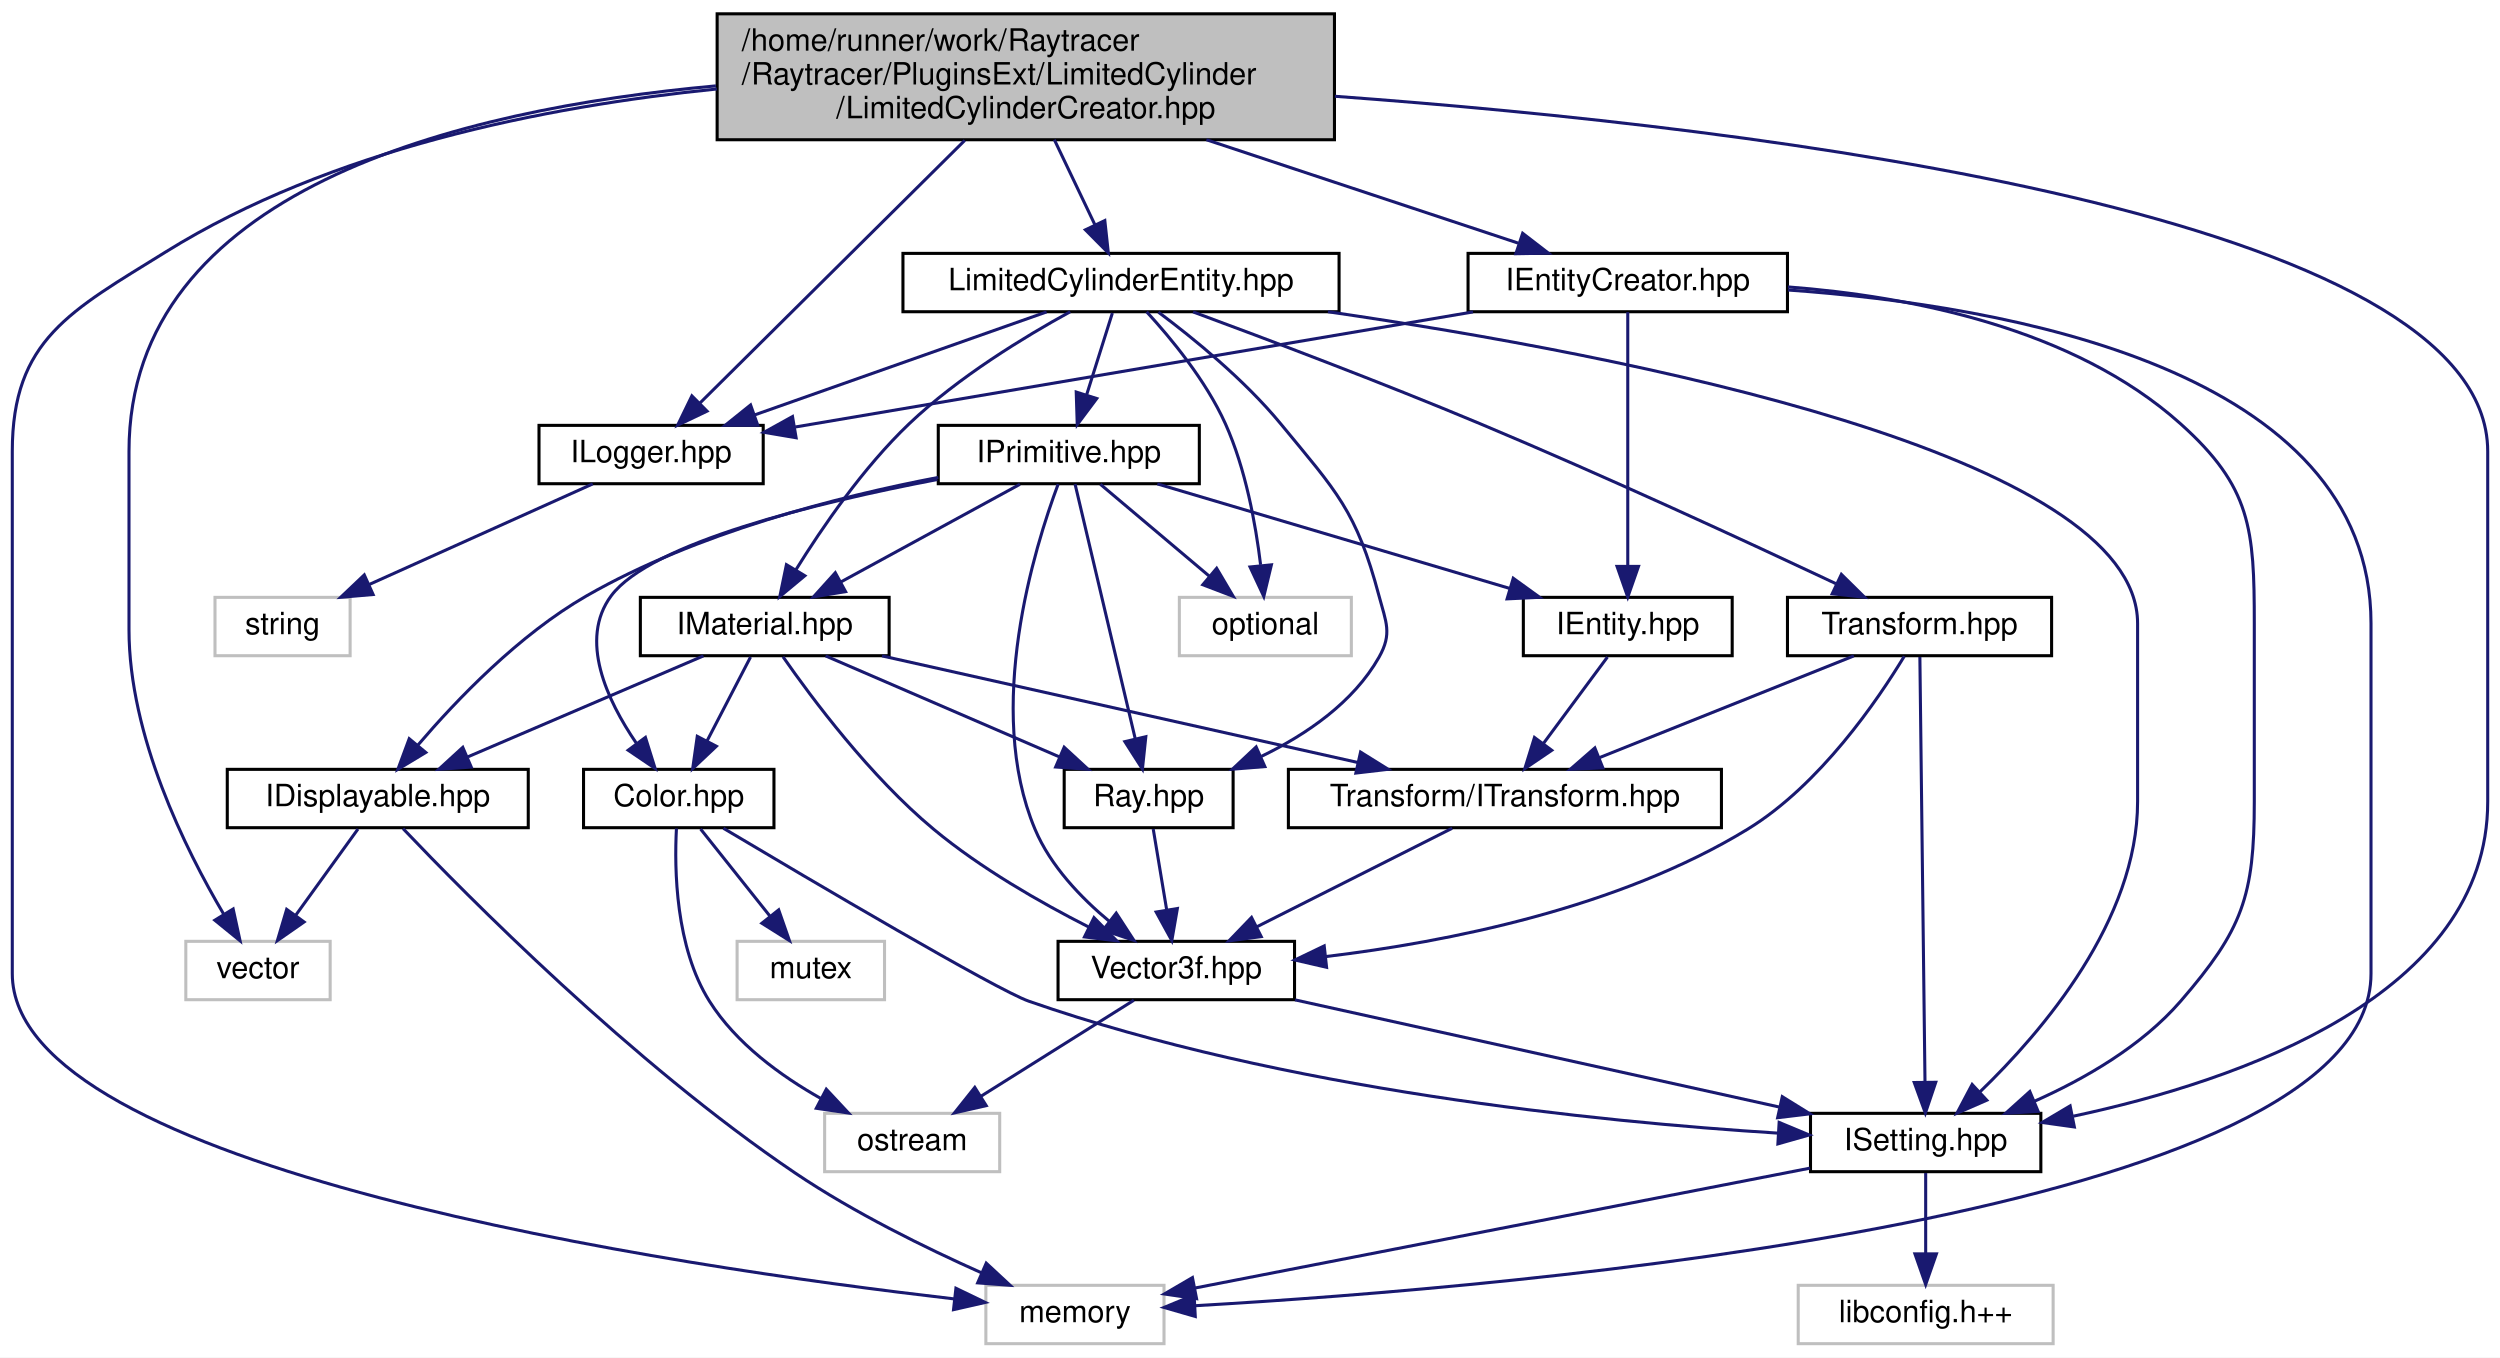
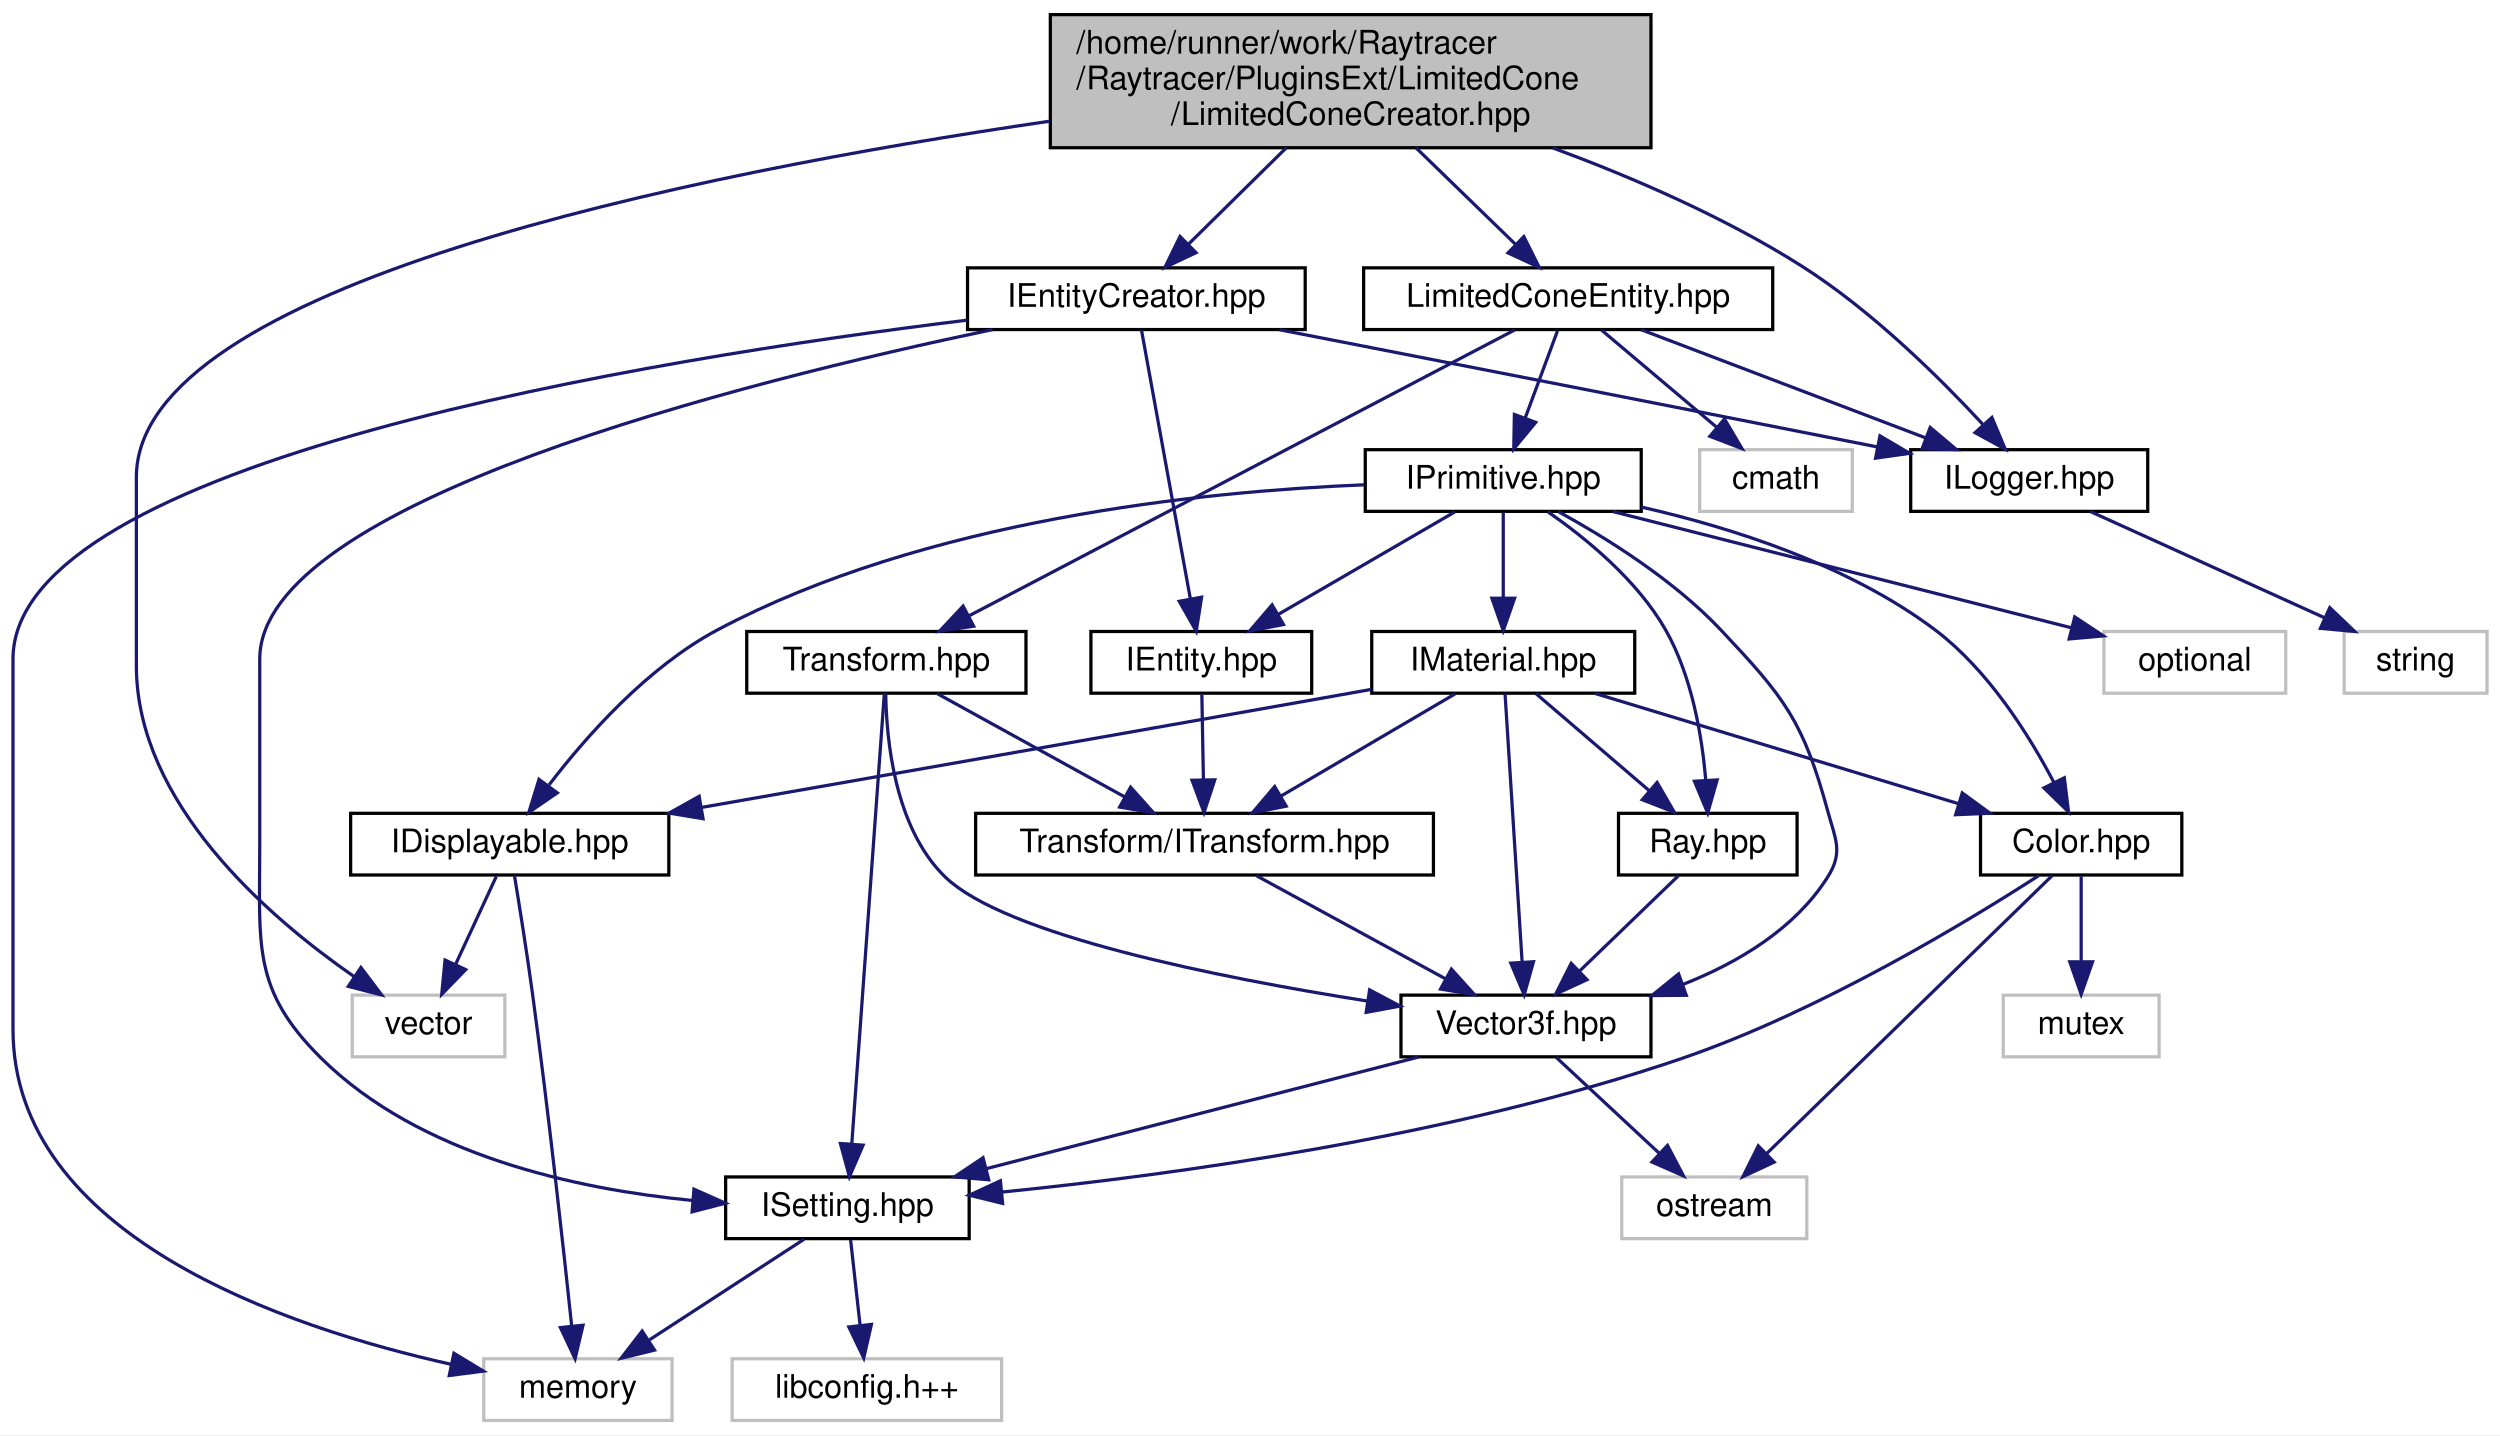
- <svg xmlns="http://www.w3.org/2000/svg" xmlns:xlink="http://www.w3.org/1999/xlink" width="814pt" height="442pt" viewBox="0.00 0.00 814.00 442.00">
+ <svg xmlns="http://www.w3.org/2000/svg" xmlns:xlink="http://www.w3.org/1999/xlink" width="770pt" height="442pt" viewBox="0.00 0.00 770.00 442.00">
  <g id="graph0" class="graph" transform="scale(1 1) rotate(0) translate(4 438)">
-     <polygon fill="white" stroke="transparent" points="-4,4 -4,-438 810,-438 810,4 -4,4" />
+     <polygon fill="white" stroke="transparent" points="-4,4 -4,-438 766,-438 766,4 -4,4" />
    <g id="node1" class="node">
      <g id="a_node1">
        <a xlink:title=" ">
-           <polygon fill="#bfbfbf" stroke="black" points="229.5,-392.5 229.5,-433.5 430.5,-433.5 430.5,-392.5 229.5,-392.5" />
-           <text text-anchor="start" x="237.5" y="-421.5" font-family="Helvetica,sans-Serif" font-size="10.00">/home/runner/work/Raytracer</text>
-           <text text-anchor="start" x="237.5" y="-410.5" font-family="Helvetica,sans-Serif" font-size="10.00">/Raytracer/PluginsExt/LimitedCylinder</text>
-           <text text-anchor="middle" x="330" y="-399.5" font-family="Helvetica,sans-Serif" font-size="10.00">/LimitedCylinderCreator.hpp</text>
+           <polygon fill="#bfbfbf" stroke="black" points="319.5,-392.5 319.5,-433.5 504.5,-433.5 504.5,-392.5 319.5,-392.5" />
+           <text text-anchor="start" x="327.5" y="-421.5" font-family="Helvetica,sans-Serif" font-size="10.00">/home/runner/work/Raytracer</text>
+           <text text-anchor="start" x="327.5" y="-410.5" font-family="Helvetica,sans-Serif" font-size="10.00">/Raytracer/PluginsExt/LimitedCone</text>
+           <text text-anchor="middle" x="412" y="-399.5" font-family="Helvetica,sans-Serif" font-size="10.00">/LimitedConeCreator.hpp</text>
        </a>
      </g>
    </g>
    <g id="node2" class="node">
      <g id="a_node2">
        <a xlink:title=" ">
-           <polygon fill="white" stroke="#bfbfbf" points="56.5,-112.5 56.5,-131.5 103.5,-131.5 103.5,-112.5 56.5,-112.5" />
-           <text text-anchor="middle" x="80" y="-119.5" font-family="Helvetica,sans-Serif" font-size="10.00">vector</text>
+           <polygon fill="white" stroke="#bfbfbf" points="104.5,-112.5 104.5,-131.5 151.5,-131.5 151.5,-112.5 104.5,-112.5" />
+           <text text-anchor="middle" x="128" y="-119.5" font-family="Helvetica,sans-Serif" font-size="10.00">vector</text>
        </a>
      </g>
    </g>
    <g id="edge1" class="edge">
-       <path fill="none" stroke="midnightblue" d="M229.1,-410.04C144.7,-402.39 38,-375.92 38,-291 38,-291 38,-291 38,-233 38,-198.41 56.35,-161.49 68.79,-140.43" />
-       <polygon fill="midnightblue" stroke="midnightblue" points="71.91,-142.04 74.16,-131.69 65.94,-138.38 71.91,-142.04" />
+       <path fill="none" stroke="midnightblue" d="M319.07,-400.64C208.31,-384.44 38,-349.95 38,-291 38,-291 38,-291 38,-233 38,-190.66 78.44,-155.66 105.1,-137.18" />
+       <polygon fill="midnightblue" stroke="midnightblue" points="107.16,-140.02 113.54,-131.56 103.28,-134.19 107.16,-140.02" />
    </g>
    <g id="node3" class="node">
      <g id="a_node3">
-         <a xlink:title=" ">
-           <polygon fill="white" stroke="#bfbfbf" points="317,-0.5 317,-19.5 375,-19.5 375,-0.5 317,-0.5" />
-           <text text-anchor="middle" x="346" y="-7.5" font-family="Helvetica,sans-Serif" font-size="10.00">memory</text>
+         <a xlink:href="a00161.html" target="_top" xlink:title=" ">
+           <polygon fill="white" stroke="black" points="294,-336.5 294,-355.5 398,-355.5 398,-336.5 294,-336.5" />
+           <text text-anchor="middle" x="346" y="-343.5" font-family="Helvetica,sans-Serif" font-size="10.00">IEntityCreator.hpp</text>
        </a>
      </g>
    </g>
    <g id="edge2" class="edge">
-       <path fill="none" stroke="midnightblue" d="M229.42,-409.03C173.07,-403.34 103.57,-389.31 50,-356 19.05,-336.76 0,-327.45 0,-291 0,-291 0,-291 0,-121 0,-57.26 215.94,-25.58 306.64,-15.08" />
-       <polygon fill="midnightblue" stroke="midnightblue" points="307.25,-18.54 316.8,-13.93 306.47,-11.58 307.25,-18.54" />
+       <path fill="none" stroke="midnightblue" d="M392.2,-392.5C382.57,-383.01 371.14,-371.76 362.06,-362.81" />
+       <polygon fill="midnightblue" stroke="midnightblue" points="364.37,-360.18 354.79,-355.65 359.45,-365.16 364.37,-360.18" />
+     </g>
+     <g id="node11" class="node">
+       <g id="a_node11">
+         <a xlink:href="a00119.html" target="_top" xlink:title=" ">
+           <polygon fill="white" stroke="black" points="584.5,-280.5 584.5,-299.5 657.5,-299.5 657.5,-280.5 584.5,-280.5" />
+           <text text-anchor="middle" x="621" y="-287.5" font-family="Helvetica,sans-Serif" font-size="10.00">ILogger.hpp</text>
+         </a>
+       </g>
+     </g>
+     <g id="edge14" class="edge">
+       <path fill="none" stroke="midnightblue" d="M474.22,-392.46C499.1,-383.27 527.39,-370.99 551,-356 572.53,-342.33 593.46,-321.62 606.74,-307.27" />
+       <polygon fill="midnightblue" stroke="midnightblue" points="609.51,-309.42 613.62,-299.65 604.32,-304.73 609.51,-309.42" />
+     </g>
+     <g id="node13" class="node">
+       <g id="a_node13">
+         <a xlink:href="a00284.html" target="_top" xlink:title=" ">
+           <polygon fill="white" stroke="black" points="416,-336.5 416,-355.5 542,-355.5 542,-336.5 416,-336.5" />
+           <text text-anchor="middle" x="479" y="-343.5" font-family="Helvetica,sans-Serif" font-size="10.00">LimitedConeEntity.hpp</text>
+         </a>
+       </g>
+     </g>
+     <g id="edge15" class="edge">
+       <path fill="none" stroke="midnightblue" d="M432.1,-392.5C441.88,-383.01 453.48,-371.76 462.7,-362.81" />
+       <polygon fill="midnightblue" stroke="midnightblue" points="465.34,-365.13 470.08,-355.65 460.47,-360.1 465.34,-365.13" />
    </g>
    <g id="node4" class="node">
      <g id="a_node4">
-         <a xlink:href="a00161.html" target="_top" xlink:title=" ">
-           <polygon fill="white" stroke="black" points="474,-336.5 474,-355.5 578,-355.5 578,-336.5 474,-336.5" />
-           <text text-anchor="middle" x="526" y="-343.5" font-family="Helvetica,sans-Serif" font-size="10.00">IEntityCreator.hpp</text>
+         <a xlink:title=" ">
+           <polygon fill="white" stroke="#bfbfbf" points="145,-0.5 145,-19.5 203,-19.5 203,-0.5 145,-0.5" />
+           <text text-anchor="middle" x="174" y="-7.5" font-family="Helvetica,sans-Serif" font-size="10.00">memory</text>
        </a>
      </g>
    </g>
    <g id="edge3" class="edge">
-       <path fill="none" stroke="midnightblue" d="M388.81,-392.5C421.85,-381.54 462,-368.22 490.31,-358.84" />
-       <polygon fill="midnightblue" stroke="midnightblue" points="491.78,-362.04 500.17,-355.57 489.57,-355.39 491.78,-362.04" />
+       <path fill="none" stroke="midnightblue" d="M293.83,-339.39C197.17,-327.54 0,-295.9 0,-235 0,-235 0,-235 0,-121 0,-57.51 83.8,-29.16 135.09,-17.76" />
+       <polygon fill="midnightblue" stroke="midnightblue" points="135.81,-21.19 144.88,-15.7 134.37,-14.34 135.81,-21.19" />
+     </g>
+     <g id="node5" class="node">
+       <g id="a_node5">
+         <a xlink:href="a00071.html" target="_top" xlink:title=" ">
+           <polygon fill="white" stroke="black" points="332,-224.5 332,-243.5 400,-243.5 400,-224.5 332,-224.5" />
+           <text text-anchor="middle" x="366" y="-231.5" font-family="Helvetica,sans-Serif" font-size="10.00">IEntity.hpp</text>
+         </a>
+       </g>
+     </g>
+     <g id="edge4" class="edge">
+       <path fill="none" stroke="midnightblue" d="M347.57,-336.37C350.8,-318.62 358.24,-277.67 362.62,-253.6" />
+       <polygon fill="midnightblue" stroke="midnightblue" points="366.09,-254.06 364.44,-243.59 359.21,-252.8 366.09,-254.06" />
    </g>
    <g id="node9" class="node">
      <g id="a_node9">
        <a xlink:href="a00206.html" target="_top" xlink:title=" ">
-           <polygon fill="white" stroke="black" points="585.5,-56.5 585.5,-75.5 660.5,-75.5 660.5,-56.5 585.5,-56.5" />
-           <text text-anchor="middle" x="623" y="-63.5" font-family="Helvetica,sans-Serif" font-size="10.00">ISetting.hpp</text>
-         </a>
-       </g>
-     </g>
-     <g id="edge16" class="edge">
-       <path fill="none" stroke="midnightblue" d="M430.66,-406.65C570.35,-396.42 806,-367.79 806,-291 806,-291 806,-291 806,-177 806,-113.97 725.26,-86.14 671.04,-74.56" />
-       <polygon fill="midnightblue" stroke="midnightblue" points="671.41,-71.06 660.92,-72.52 670.03,-77.92 671.41,-71.06" />
-     </g>
-     <g id="node11" class="node">
-       <g id="a_node11">
-         <a xlink:href="a00119.html" target="_top" xlink:title=" ">
-           <polygon fill="white" stroke="black" points="171.5,-280.5 171.5,-299.5 244.5,-299.5 244.5,-280.5 171.5,-280.5" />
-           <text text-anchor="middle" x="208" y="-287.5" font-family="Helvetica,sans-Serif" font-size="10.00">ILogger.hpp</text>
-         </a>
-       </g>
-     </g>
-     <g id="edge15" class="edge">
-       <path fill="none" stroke="midnightblue" d="M310.13,-392.29C286.07,-368.43 246.05,-328.74 223.92,-306.79" />
-       <polygon fill="midnightblue" stroke="midnightblue" points="226.21,-304.13 216.65,-299.57 221.28,-309.1 226.21,-304.13" />
-     </g>
-     <g id="node13" class="node">
-       <g id="a_node13">
-         <a xlink:href="a00284.html" target="_top" xlink:title=" ">
-           <polygon fill="white" stroke="black" points="290,-336.5 290,-355.5 432,-355.5 432,-336.5 290,-336.5" />
-           <text text-anchor="middle" x="361" y="-343.5" font-family="Helvetica,sans-Serif" font-size="10.00">LimitedCylinderEntity.hpp</text>
-         </a>
-       </g>
-     </g>
-     <g id="edge17" class="edge">
-       <path fill="none" stroke="midnightblue" d="M339.3,-392.5C343.51,-383.68 348.44,-373.34 352.54,-364.74" />
-       <polygon fill="midnightblue" stroke="midnightblue" points="355.73,-366.19 356.87,-355.65 349.41,-363.17 355.73,-366.19" />
-     </g>
-     <g id="edge4" class="edge">
-       <path fill="none" stroke="midnightblue" d="M578.21,-343.57C649.35,-338.53 768,-317.72 768,-235 768,-235 768,-235 768,-121 768,-42.31 489.79,-18.89 385.15,-12.86" />
-       <polygon fill="midnightblue" stroke="midnightblue" points="385.18,-9.36 375.01,-12.3 384.8,-16.34 385.18,-9.36" />
-     </g>
-     <g id="node5" class="node">
-       <g id="a_node5">
-         <a xlink:href="a00071.html" target="_top" xlink:title=" ">
-           <polygon fill="white" stroke="black" points="492,-224.5 492,-243.5 560,-243.5 560,-224.5 492,-224.5" />
-           <text text-anchor="middle" x="526" y="-231.5" font-family="Helvetica,sans-Serif" font-size="10.00">IEntity.hpp</text>
-         </a>
-       </g>
-     </g>
-     <g id="edge5" class="edge">
-       <path fill="none" stroke="midnightblue" d="M526,-336.37C526,-318.62 526,-277.67 526,-253.6" />
-       <polygon fill="midnightblue" stroke="midnightblue" points="529.5,-253.59 526,-243.59 522.5,-253.59 529.5,-253.59" />
-     </g>
-     <g id="edge14" class="edge">
-       <path fill="none" stroke="midnightblue" d="M578.16,-344.58C617.73,-341.55 671.11,-331.29 706,-300 728.93,-279.44 730,-265.8 730,-235 730,-235 730,-235 730,-177 730,-146.2 726.16,-135.28 706,-112 693.35,-97.4 674.75,-86.7 658.37,-79.41" />
-       <polygon fill="midnightblue" stroke="midnightblue" points="659.61,-76.14 649.04,-75.51 656.91,-82.6 659.61,-76.14" />
-     </g>
-     <g id="edge12" class="edge">
-       <path fill="none" stroke="midnightblue" d="M475.61,-336.44C414.98,-326.15 313.98,-309 254.93,-298.97" />
-       <polygon fill="midnightblue" stroke="midnightblue" points="255.21,-295.47 244.77,-297.24 254.04,-302.37 255.21,-295.47" />
+           <polygon fill="white" stroke="black" points="219.5,-56.5 219.5,-75.5 294.5,-75.5 294.5,-56.5 219.5,-56.5" />
+           <text text-anchor="middle" x="257" y="-63.5" font-family="Helvetica,sans-Serif" font-size="10.00">ISetting.hpp</text>
+         </a>
+       </g>
+     </g>
+     <g id="edge13" class="edge">
+       <path fill="none" stroke="midnightblue" d="M301.72,-336.49C225.12,-320.48 76,-283.15 76,-235 76,-235 76,-235 76,-177 76,-146.9 73.58,-133.14 95,-112 125.16,-82.24 173.21,-71.76 209.16,-68.27" />
+       <polygon fill="midnightblue" stroke="midnightblue" points="209.74,-71.73 219.42,-67.42 209.17,-64.75 209.74,-71.73" />
+     </g>
+     <g id="edge11" class="edge">
+       <path fill="none" stroke="midnightblue" d="M390.1,-336.43C434.33,-327.82 504.67,-314.09 574.34,-300.32" />
+       <polygon fill="midnightblue" stroke="midnightblue" points="575.03,-303.75 584.17,-298.38 573.68,-296.89 575.03,-303.75" />
    </g>
    <g id="node6" class="node">
      <g id="a_node6">
        <a xlink:href="a00083.html" target="_top" xlink:title=" ">
-           <polygon fill="white" stroke="black" points="415.5,-168.5 415.5,-187.5 556.5,-187.5 556.5,-168.5 415.5,-168.5" />
-           <text text-anchor="middle" x="486" y="-175.5" font-family="Helvetica,sans-Serif" font-size="10.00">Transform/ITransform.hpp</text>
-         </a>
-       </g>
-     </g>
-     <g id="edge6" class="edge">
-       <path fill="none" stroke="midnightblue" d="M519.39,-224.08C513.74,-216.46 505.46,-205.26 498.55,-195.94" />
-       <polygon fill="midnightblue" stroke="midnightblue" points="501.25,-193.7 492.48,-187.75 495.62,-197.87 501.25,-193.7" />
+           <polygon fill="white" stroke="black" points="296.5,-168.5 296.5,-187.5 437.5,-187.5 437.5,-168.5 296.5,-168.5" />
+           <text text-anchor="middle" x="367" y="-175.5" font-family="Helvetica,sans-Serif" font-size="10.00">Transform/ITransform.hpp</text>
+         </a>
+       </g>
+     </g>
+     <g id="edge5" class="edge">
+       <path fill="none" stroke="midnightblue" d="M366.17,-224.08C366.3,-217.01 366.48,-206.86 366.65,-197.99" />
+       <polygon fill="midnightblue" stroke="midnightblue" points="370.15,-197.81 366.84,-187.75 363.15,-197.68 370.15,-197.81" />
    </g>
    <g id="node7" class="node">
      <g id="a_node7">
        <a xlink:href="a00092.html" target="_top" xlink:title=" ">
-           <polygon fill="white" stroke="black" points="340.5,-112.5 340.5,-131.5 417.5,-131.5 417.5,-112.5 340.5,-112.5" />
-           <text text-anchor="middle" x="379" y="-119.5" font-family="Helvetica,sans-Serif" font-size="10.00">Vector3f.hpp</text>
-         </a>
-       </g>
-     </g>
-     <g id="edge7" class="edge">
-       <path fill="none" stroke="midnightblue" d="M468.81,-168.32C451.65,-159.66 425.05,-146.24 405.25,-136.25" />
-       <polygon fill="midnightblue" stroke="midnightblue" points="406.65,-133.04 396.15,-131.65 403.5,-139.28 406.65,-133.04" />
+           <polygon fill="white" stroke="black" points="427.5,-112.5 427.5,-131.5 504.5,-131.5 504.5,-112.5 427.5,-112.5" />
+           <text text-anchor="middle" x="466" y="-119.5" font-family="Helvetica,sans-Serif" font-size="10.00">Vector3f.hpp</text>
+         </a>
+       </g>
+     </g>
+     <g id="edge6" class="edge">
+       <path fill="none" stroke="midnightblue" d="M382.91,-168.32C398.64,-159.74 422.94,-146.49 441.21,-136.52" />
+       <polygon fill="midnightblue" stroke="midnightblue" points="443.03,-139.52 450.13,-131.65 439.68,-133.37 443.03,-139.52" />
    </g>
    <g id="node8" class="node">
      <g id="a_node8">
        <a xlink:title=" ">
-           <polygon fill="white" stroke="#bfbfbf" points="264.5,-56.5 264.5,-75.5 321.5,-75.5 321.5,-56.5 264.5,-56.5" />
-           <text text-anchor="middle" x="293" y="-63.5" font-family="Helvetica,sans-Serif" font-size="10.00">ostream</text>
-         </a>
-       </g>
+           <polygon fill="white" stroke="#bfbfbf" points="495.5,-56.5 495.5,-75.5 552.5,-75.5 552.5,-56.5 495.5,-56.5" />
+           <text text-anchor="middle" x="524" y="-63.5" font-family="Helvetica,sans-Serif" font-size="10.00">ostream</text>
+         </a>
+       </g>
+     </g>
+     <g id="edge7" class="edge">
+       <path fill="none" stroke="midnightblue" d="M475.32,-112.32C483.89,-104.34 496.81,-92.31 507.19,-82.65" />
+       <polygon fill="midnightblue" stroke="midnightblue" points="509.58,-85.21 514.51,-75.83 504.81,-80.09 509.58,-85.21" />
    </g>
    <g id="edge8" class="edge">
-       <path fill="none" stroke="midnightblue" d="M365.18,-112.32C351.77,-103.9 331.18,-90.97 315.41,-81.07" />
-       <polygon fill="midnightblue" stroke="midnightblue" points="317.11,-78.01 306.78,-75.65 313.39,-83.94 317.11,-78.01" />
+       <path fill="none" stroke="midnightblue" d="M432.88,-112.44C396.88,-103.14 339.23,-88.25 299.81,-78.06" />
+       <polygon fill="midnightblue" stroke="midnightblue" points="300.52,-74.63 289.96,-75.52 298.77,-81.41 300.52,-74.63" />
    </g>
    <g id="edge9" class="edge">
-       <path fill="none" stroke="midnightblue" d="M417.66,-112.44C460.39,-102.99 529.24,-87.75 575.28,-77.56" />
-       <polygon fill="midnightblue" stroke="midnightblue" points="576.31,-80.92 585.32,-75.34 574.8,-74.08 576.31,-80.92" />
-     </g>
-     <g id="edge10" class="edge">
-       <path fill="none" stroke="midnightblue" d="M585.35,-57.66C532.93,-47.44 438.41,-29.02 385.18,-18.64" />
-       <polygon fill="midnightblue" stroke="midnightblue" points="385.6,-15.15 375.11,-16.68 384.26,-22.02 385.6,-15.15" />
+       <path fill="none" stroke="midnightblue" d="M243.66,-56.32C230.84,-47.98 211.22,-35.21 196.06,-25.35" />
+       <polygon fill="midnightblue" stroke="midnightblue" points="197.59,-22.17 187.3,-19.65 193.78,-28.04 197.59,-22.17" />
    </g>
    <g id="node10" class="node">
      <g id="a_node10">
        <a xlink:title=" ">
-           <polygon fill="white" stroke="#bfbfbf" points="581.5,-0.5 581.5,-19.5 664.5,-19.5 664.5,-0.5 581.5,-0.5" />
-           <text text-anchor="middle" x="623" y="-7.5" font-family="Helvetica,sans-Serif" font-size="10.00">libconfig.h++</text>
-         </a>
-       </g>
-     </g>
-     <g id="edge11" class="edge">
-       <path fill="none" stroke="midnightblue" d="M623,-56.08C623,-49.01 623,-38.86 623,-29.99" />
-       <polygon fill="midnightblue" stroke="midnightblue" points="626.5,-29.75 623,-19.75 619.5,-29.75 626.5,-29.75" />
+           <polygon fill="white" stroke="#bfbfbf" points="221.5,-0.5 221.5,-19.5 304.5,-19.5 304.5,-0.5 221.5,-0.5" />
+           <text text-anchor="middle" x="263" y="-7.5" font-family="Helvetica,sans-Serif" font-size="10.00">libconfig.h++</text>
+         </a>
+       </g>
+     </g>
+     <g id="edge10" class="edge">
+       <path fill="none" stroke="midnightblue" d="M257.99,-56.08C258.79,-48.93 259.93,-38.64 260.92,-29.69" />
+       <polygon fill="midnightblue" stroke="midnightblue" points="264.4,-30.08 262.03,-19.75 257.44,-29.3 264.4,-30.08" />
    </g>
    <g id="node12" class="node">
      <g id="a_node12">
        <a xlink:title=" ">
-           <polygon fill="white" stroke="#bfbfbf" points="66,-224.5 66,-243.5 110,-243.5 110,-224.5 66,-224.5" />
-           <text text-anchor="middle" x="88" y="-231.5" font-family="Helvetica,sans-Serif" font-size="10.00">string</text>
-         </a>
-       </g>
-     </g>
-     <g id="edge13" class="edge">
-       <path fill="none" stroke="midnightblue" d="M188.99,-280.44C169.41,-271.64 138.69,-257.81 116.27,-247.72" />
-       <polygon fill="midnightblue" stroke="midnightblue" points="117.48,-244.43 106.93,-243.52 114.61,-250.81 117.48,-244.43" />
-     </g>
-     <g id="edge38" class="edge">
-       <path fill="none" stroke="midnightblue" d="M428.38,-336.5C525.16,-322.37 692,-290.03 692,-235 692,-235 692,-235 692,-177 692,-138.39 661.12,-102.21 640.67,-82.49" />
-       <polygon fill="midnightblue" stroke="midnightblue" points="642.89,-79.77 633.18,-75.54 638.13,-84.9 642.89,-79.77" />
-     </g>
-     <g id="edge39" class="edge">
-       <path fill="none" stroke="midnightblue" d="M336.76,-336.44C311.13,-327.4 270.51,-313.06 241.76,-302.92" />
-       <polygon fill="midnightblue" stroke="midnightblue" points="242.72,-299.54 232.13,-299.52 240.39,-306.15 242.72,-299.54" />
+           <polygon fill="white" stroke="#bfbfbf" points="718,-224.5 718,-243.5 762,-243.5 762,-224.5 718,-224.5" />
+           <text text-anchor="middle" x="740" y="-231.5" font-family="Helvetica,sans-Serif" font-size="10.00">string</text>
+         </a>
+       </g>
+     </g>
+     <g id="edge12" class="edge">
+       <path fill="none" stroke="midnightblue" d="M639.86,-280.44C659.27,-271.64 689.73,-257.81 711.96,-247.72" />
+       <polygon fill="midnightblue" stroke="midnightblue" points="713.57,-250.84 721.23,-243.52 710.68,-244.46 713.57,-250.84" />
+     </g>
+     <g id="edge17" class="edge">
+       <path fill="none" stroke="midnightblue" d="M501.5,-336.44C525.08,-327.48 562.32,-313.31 588.96,-303.18" />
+       <polygon fill="midnightblue" stroke="midnightblue" points="590.5,-306.34 598.6,-299.52 588.01,-299.8 590.5,-306.34" />
    </g>
    <g id="node14" class="node">
      <g id="a_node14">
        <a xlink:title=" ">
-           <polygon fill="white" stroke="#bfbfbf" points="380,-224.5 380,-243.5 436,-243.5 436,-224.5 380,-224.5" />
-           <text text-anchor="middle" x="408" y="-231.5" font-family="Helvetica,sans-Serif" font-size="10.00">optional</text>
-         </a>
-       </g>
-     </g>
-     <g id="edge18" class="edge">
-       <path fill="none" stroke="midnightblue" d="M369.35,-336.47C377.19,-327.95 388.66,-314.11 395,-300 401.57,-285.39 404.83,-267.44 406.45,-254.11" />
-       <polygon fill="midnightblue" stroke="midnightblue" points="409.97,-254.09 407.49,-243.79 403.01,-253.39 409.97,-254.09" />
+           <polygon fill="white" stroke="#bfbfbf" points="519.5,-280.5 519.5,-299.5 566.5,-299.5 566.5,-280.5 519.5,-280.5" />
+           <text text-anchor="middle" x="543" y="-287.5" font-family="Helvetica,sans-Serif" font-size="10.00">cmath</text>
+         </a>
+       </g>
+     </g>
+     <g id="edge16" class="edge">
+       <path fill="none" stroke="midnightblue" d="M489.28,-336.32C498.84,-328.26 513.28,-316.08 524.78,-306.37" />
+       <polygon fill="midnightblue" stroke="midnightblue" points="527.14,-308.96 532.53,-299.83 522.63,-303.61 527.14,-308.96" />
    </g>
    <g id="node15" class="node">
      <g id="a_node15">
        <a xlink:href="a00080.html" target="_top" xlink:title=" ">
-           <polygon fill="white" stroke="black" points="301.5,-280.5 301.5,-299.5 386.5,-299.5 386.5,-280.5 301.5,-280.5" />
-           <text text-anchor="middle" x="344" y="-287.5" font-family="Helvetica,sans-Serif" font-size="10.00">IPrimitive.hpp</text>
+           <polygon fill="white" stroke="black" points="416.5,-280.5 416.5,-299.5 501.5,-299.5 501.5,-280.5 416.5,-280.5" />
+           <text text-anchor="middle" x="459" y="-287.5" font-family="Helvetica,sans-Serif" font-size="10.00">IPrimitive.hpp</text>
+         </a>
+       </g>
+     </g>
+     <g id="edge18" class="edge">
+       <path fill="none" stroke="midnightblue" d="M475.7,-336.08C473.02,-328.85 469.15,-318.41 465.81,-309.4" />
+       <polygon fill="midnightblue" stroke="midnightblue" points="469,-307.91 462.24,-299.75 462.43,-310.34 469,-307.91" />
+     </g>
+     <g id="node22" class="node">
+       <g id="a_node22">
+         <a xlink:href="a00086.html" target="_top" xlink:title=" ">
+           <polygon fill="white" stroke="black" points="226,-224.5 226,-243.5 312,-243.5 312,-224.5 226,-224.5" />
+           <text text-anchor="middle" x="269" y="-231.5" font-family="Helvetica,sans-Serif" font-size="10.00">Transform.hpp</text>
+         </a>
+       </g>
+     </g>
+     <g id="edge37" class="edge">
+       <path fill="none" stroke="midnightblue" d="M462.52,-336.37C426.03,-317.25 338.16,-271.23 294.51,-248.36" />
+       <polygon fill="midnightblue" stroke="midnightblue" points="295.88,-245.13 285.4,-243.59 292.64,-251.33 295.88,-245.13" />
+     </g>
+     <g id="edge27" class="edge">
+       <path fill="none" stroke="midnightblue" d="M444.06,-280.32C429.41,-271.82 406.87,-258.73 389.76,-248.8" />
+       <polygon fill="midnightblue" stroke="midnightblue" points="391.31,-245.65 380.9,-243.65 387.8,-251.7 391.31,-245.65" />
+     </g>
+     <g id="edge36" class="edge">
+       <path fill="none" stroke="midnightblue" d="M475.95,-280.43C490.51,-272.46 511.39,-259.5 526,-244 545.82,-222.98 551.4,-215.87 559,-188 561.34,-179.42 563.72,-175.53 559,-168 548.95,-151.97 531.4,-141.51 514.23,-134.75" />
+       <polygon fill="midnightblue" stroke="midnightblue" points="515.37,-131.45 504.78,-131.37 513.01,-138.04 515.37,-131.45" />
+     </g>
+     <g id="node16" class="node">
+       <g id="a_node16">
+         <a xlink:title=" ">
+           <polygon fill="white" stroke="#bfbfbf" points="644,-224.5 644,-243.5 700,-243.5 700,-224.5 644,-224.5" />
+           <text text-anchor="middle" x="672" y="-231.5" font-family="Helvetica,sans-Serif" font-size="10.00">optional</text>
        </a>
      </g>
    </g>
    <g id="edge19" class="edge">
-       <path fill="none" stroke="midnightblue" d="M358.19,-336.08C355.92,-328.85 352.63,-318.41 349.79,-309.4" />
-       <polygon fill="midnightblue" stroke="midnightblue" points="353.1,-308.24 346.75,-299.75 346.42,-310.34 353.1,-308.24" />
+       <path fill="none" stroke="midnightblue" d="M492.75,-280.44C531.17,-270.7 593.78,-254.83 633.91,-244.66" />
+       <polygon fill="midnightblue" stroke="midnightblue" points="635.02,-247.99 643.85,-242.14 633.3,-241.2 635.02,-247.99" />
+     </g>
+     <g id="node17" class="node">
+       <g id="a_node17">
+         <a xlink:href="a00122.html" target="_top" xlink:title=" ">
+           <polygon fill="white" stroke="black" points="606,-168.5 606,-187.5 668,-187.5 668,-168.5 606,-168.5" />
+           <text text-anchor="middle" x="637" y="-175.5" font-family="Helvetica,sans-Serif" font-size="10.00">Color.hpp</text>
+         </a>
+       </g>
+     </g>
+     <g id="edge20" class="edge">
+       <path fill="none" stroke="midnightblue" d="M501.51,-281.83C529.38,-275.49 565.43,-264.02 592,-244 608.39,-231.65 620.98,-211.56 628.62,-196.98" />
+       <polygon fill="midnightblue" stroke="midnightblue" points="631.81,-198.44 633.11,-187.93 625.53,-195.33 631.81,-198.44" />
    </g>
    <g id="node19" class="node">
      <g id="a_node19">
-         <a xlink:href="a00077.html" target="_top" xlink:title=" ">
-           <polygon fill="white" stroke="black" points="204.5,-224.5 204.5,-243.5 285.5,-243.5 285.5,-224.5 204.5,-224.5" />
-           <text text-anchor="middle" x="245" y="-231.5" font-family="Helvetica,sans-Serif" font-size="10.00">IMaterial.hpp</text>
-         </a>
-       </g>
-     </g>
-     <g id="edge44" class="edge">
-       <path fill="none" stroke="midnightblue" d="M344.46,-336.5C329.67,-328.39 307.94,-315.19 292,-300 277.09,-285.79 263.73,-266.31 255.09,-252.39" />
-       <polygon fill="midnightblue" stroke="midnightblue" points="258.06,-250.54 249.91,-243.77 252.06,-254.14 258.06,-250.54" />
+         <a xlink:href="a00200.html" target="_top" xlink:title=" ">
+           <polygon fill="white" stroke="black" points="104,-168.5 104,-187.5 202,-187.5 202,-168.5 104,-168.5" />
+           <text text-anchor="middle" x="153" y="-175.5" font-family="Helvetica,sans-Serif" font-size="10.00">IDisplayable.hpp</text>
+         </a>
+       </g>
+     </g>
+     <g id="edge24" class="edge">
+       <path fill="none" stroke="midnightblue" d="M416.24,-288.68C365.81,-286.65 280.77,-277.89 217,-244 195.46,-232.55 176.67,-211.35 165.12,-196.27" />
+       <polygon fill="midnightblue" stroke="midnightblue" points="167.65,-193.8 158.9,-187.82 162.01,-197.95 167.65,-193.8" />
    </g>
    <g id="node20" class="node">
      <g id="a_node20">
-         <a xlink:href="a00137.html" target="_top" xlink:title=" ">
-           <polygon fill="white" stroke="black" points="342.5,-168.5 342.5,-187.5 397.5,-187.5 397.5,-168.5 342.5,-168.5" />
-           <text text-anchor="middle" x="370" y="-175.5" font-family="Helvetica,sans-Serif" font-size="10.00">Ray.hpp</text>
-         </a>
-       </g>
-     </g>
-     <g id="edge45" class="edge">
-       <path fill="none" stroke="midnightblue" d="M373.19,-336.35C384.45,-327.95 401.17,-314.38 413,-300 431.21,-277.86 437.64,-271.71 445,-244 447.28,-235.41 449.38,-231.74 445,-224 436.65,-209.26 421.34,-198.82 406.71,-191.73" />
-       <polygon fill="midnightblue" stroke="midnightblue" points="407.84,-188.4 397.28,-187.55 405,-194.8 407.84,-188.4" />
+         <a xlink:href="a00077.html" target="_top" xlink:title=" ">
+           <polygon fill="white" stroke="black" points="418.5,-224.5 418.5,-243.5 499.5,-243.5 499.5,-224.5 418.5,-224.5" />
+           <text text-anchor="middle" x="459" y="-231.5" font-family="Helvetica,sans-Serif" font-size="10.00">IMaterial.hpp</text>
+         </a>
+       </g>
+     </g>
+     <g id="edge28" class="edge">
+       <path fill="none" stroke="midnightblue" d="M459,-280.08C459,-273.01 459,-262.86 459,-253.99" />
+       <polygon fill="midnightblue" stroke="midnightblue" points="462.5,-253.75 459,-243.75 455.5,-253.75 462.5,-253.75" />
    </g>
    <g id="node21" class="node">
      <g id="a_node21">
-         <a xlink:href="a00086.html" target="_top" xlink:title=" ">
-           <polygon fill="white" stroke="black" points="578,-224.5 578,-243.5 664,-243.5 664,-224.5 578,-224.5" />
-           <text text-anchor="middle" x="621" y="-231.5" font-family="Helvetica,sans-Serif" font-size="10.00">Transform.hpp</text>
-         </a>
-       </g>
-     </g>
-     <g id="edge40" class="edge">
-       <path fill="none" stroke="midnightblue" d="M384.47,-336.44C408.21,-327.67 445.89,-313.46 478,-300 518.72,-282.93 565.13,-261.45 593.75,-247.97" />
-       <polygon fill="midnightblue" stroke="midnightblue" points="595.55,-250.99 603.09,-243.55 592.56,-244.66 595.55,-250.99" />
-     </g>
-     <g id="edge28" class="edge">
-       <path fill="none" stroke="midnightblue" d="M372.84,-280.44C403.86,-271.24 453.33,-256.56 487.62,-246.39" />
-       <polygon fill="midnightblue" stroke="midnightblue" points="488.71,-249.72 497.3,-243.52 486.71,-243.01 488.71,-249.72" />
-     </g>
-     <g id="edge37" class="edge">
-       <path fill="none" stroke="midnightblue" d="M340.53,-280.36C332.88,-259.91 316.48,-207.28 333,-168 338.03,-156.05 347.94,-145.69 357.29,-137.93" />
-       <polygon fill="midnightblue" stroke="midnightblue" points="359.44,-140.69 365.21,-131.81 355.16,-135.15 359.44,-140.69" />
-     </g>
-     <g id="edge20" class="edge">
-       <path fill="none" stroke="midnightblue" d="M354.28,-280.32C363.84,-272.26 378.28,-260.08 389.78,-250.37" />
-       <polygon fill="midnightblue" stroke="midnightblue" points="392.14,-252.96 397.53,-243.83 387.63,-247.61 392.14,-252.96" />
-     </g>
-     <g id="node16" class="node">
-       <g id="a_node16">
-         <a xlink:href="a00122.html" target="_top" xlink:title=" ">
-           <polygon fill="white" stroke="black" points="186,-168.5 186,-187.5 248,-187.5 248,-168.5 186,-168.5" />
-           <text text-anchor="middle" x="217" y="-175.5" font-family="Helvetica,sans-Serif" font-size="10.00">Color.hpp</text>
-         </a>
-       </g>
-     </g>
-     <g id="edge21" class="edge">
-       <path fill="none" stroke="midnightblue" d="M301.18,-281.87C261.84,-274.35 207.77,-261.19 195,-244 184.4,-229.72 193.64,-209.99 203.19,-196.02" />
-       <polygon fill="midnightblue" stroke="midnightblue" points="206.15,-197.9 209.31,-187.79 200.53,-193.73 206.15,-197.9" />
+         <a xlink:href="a00137.html" target="_top" xlink:title=" ">
+           <polygon fill="white" stroke="black" points="494.5,-168.5 494.5,-187.5 549.5,-187.5 549.5,-168.5 494.5,-168.5" />
+           <text text-anchor="middle" x="522" y="-175.5" font-family="Helvetica,sans-Serif" font-size="10.00">Ray.hpp</text>
+         </a>
+       </g>
+     </g>
+     <g id="edge35" class="edge">
+       <path fill="none" stroke="midnightblue" d="M472.7,-280.39C484.24,-272.4 500.22,-259.43 509,-244 517.1,-229.78 520.21,-211.31 521.38,-197.69" />
+       <polygon fill="midnightblue" stroke="midnightblue" points="524.88,-197.78 521.97,-187.59 517.89,-197.37 524.88,-197.78" />
+     </g>
+     <g id="edge22" class="edge">
+       <path fill="none" stroke="midnightblue" d="M628.13,-168.37C609.15,-149.89 564.36,-106.29 540.17,-82.74" />
+       <polygon fill="midnightblue" stroke="midnightblue" points="542.43,-80.06 532.83,-75.59 537.55,-85.07 542.43,-80.06" />
+     </g>
+     <g id="edge23" class="edge">
+       <path fill="none" stroke="midnightblue" d="M623.97,-168.34C602.17,-154.27 556.5,-126.55 514,-112 443.29,-87.8 356.96,-76.1 304.53,-70.84" />
+       <polygon fill="midnightblue" stroke="midnightblue" points="304.8,-67.35 294.51,-69.87 304.13,-74.32 304.8,-67.35" />
    </g>
    <g id="node18" class="node">
      <g id="a_node18">
-         <a xlink:href="a00200.html" target="_top" xlink:title=" ">
-           <polygon fill="white" stroke="black" points="70,-168.5 70,-187.5 168,-187.5 168,-168.5 70,-168.5" />
-           <text text-anchor="middle" x="119" y="-175.5" font-family="Helvetica,sans-Serif" font-size="10.00">IDisplayable.hpp</text>
-         </a>
-       </g>
+         <a xlink:title=" ">
+           <polygon fill="white" stroke="#bfbfbf" points="613,-112.5 613,-131.5 661,-131.5 661,-112.5 613,-112.5" />
+           <text text-anchor="middle" x="637" y="-119.5" font-family="Helvetica,sans-Serif" font-size="10.00">mutex</text>
+         </a>
+       </g>
+     </g>
+     <g id="edge21" class="edge">
+       <path fill="none" stroke="midnightblue" d="M637,-168.08C637,-161.01 637,-150.86 637,-141.99" />
+       <polygon fill="midnightblue" stroke="midnightblue" points="640.5,-141.75 637,-131.75 633.5,-141.75 640.5,-141.75" />
+     </g>
+     <g id="edge26" class="edge">
+       <path fill="none" stroke="midnightblue" d="M148.87,-168.08C145.49,-160.77 140.58,-150.18 136.38,-141.1" />
+       <polygon fill="midnightblue" stroke="midnightblue" points="139.43,-139.36 132.05,-131.75 133.08,-142.3 139.43,-139.36" />
    </g>
    <g id="edge25" class="edge">
-       <path fill="none" stroke="midnightblue" d="M301.5,-282.56C268.61,-276.26 222.78,-264.53 187,-244 164.98,-231.36 144.62,-210.1 132.03,-195.35" />
-       <polygon fill="midnightblue" stroke="midnightblue" points="134.63,-193 125.56,-187.53 129.24,-197.47 134.63,-193" />
+       <path fill="none" stroke="midnightblue" d="M154.44,-168.39C155.93,-159.34 158.28,-144.69 160,-132 164.91,-95.8 169.57,-53.36 172.08,-29.59" />
+       <polygon fill="midnightblue" stroke="midnightblue" points="175.57,-29.83 173.13,-19.52 168.61,-29.1 175.57,-29.83" />
+     </g>
+     <g id="edge33" class="edge">
+       <path fill="none" stroke="midnightblue" d="M444.22,-224.32C429.73,-215.82 407.43,-202.73 390.51,-192.8" />
+       <polygon fill="midnightblue" stroke="midnightblue" points="392.14,-189.7 381.74,-187.65 388.6,-195.74 392.14,-189.7" />
+     </g>
+     <g id="edge34" class="edge">
+       <path fill="none" stroke="midnightblue" d="M459.55,-224.37C460.68,-206.62 463.28,-165.67 464.82,-141.6" />
+       <polygon fill="midnightblue" stroke="midnightblue" points="468.31,-141.79 465.45,-131.59 461.33,-141.35 468.31,-141.79" />
+     </g>
+     <g id="edge31" class="edge">
+       <path fill="none" stroke="midnightblue" d="M487.2,-224.44C517.41,-215.28 565.51,-200.69 599.03,-190.52" />
+       <polygon fill="midnightblue" stroke="midnightblue" points="600.37,-193.77 608.93,-187.52 598.34,-187.07 600.37,-193.77" />
+     </g>
+     <g id="edge32" class="edge">
+       <path fill="none" stroke="midnightblue" d="M418.34,-225.67C415.18,-225.1 412.04,-224.54 409,-224 341.52,-212 264.01,-198.4 212.11,-189.32" />
+       <polygon fill="midnightblue" stroke="midnightblue" points="212.54,-185.84 202.09,-187.57 211.34,-192.74 212.54,-185.84" />
    </g>
    <g id="edge29" class="edge">
-       <path fill="none" stroke="midnightblue" d="M328.09,-280.32C312.36,-271.74 288.06,-258.49 269.79,-248.52" />
-       <polygon fill="midnightblue" stroke="midnightblue" points="271.32,-245.37 260.87,-243.65 267.97,-251.52 271.32,-245.37" />
-     </g>
-     <g id="edge36" class="edge">
-       <path fill="none" stroke="midnightblue" d="M346.04,-280.37C350.24,-262.62 359.92,-221.67 365.6,-197.6" />
-       <polygon fill="midnightblue" stroke="midnightblue" points="369.08,-198.13 367.97,-187.59 362.26,-196.52 369.08,-198.13" />
-     </g>
-     <g id="edge23" class="edge">
-       <path fill="none" stroke="midnightblue" d="M216.25,-168.25C215.54,-155.02 215.92,-129.58 227,-112 235.65,-98.27 250.18,-87.7 263.41,-80.25" />
-       <polygon fill="midnightblue" stroke="midnightblue" points="265.04,-83.35 272.27,-75.6 261.79,-77.15 265.04,-83.35" />
-     </g>
-     <g id="edge24" class="edge">
-       <path fill="none" stroke="midnightblue" d="M231.55,-168.31C259.86,-151.46 320.51,-115.66 331,-112 413.7,-83.16 515.98,-72.77 574.93,-69.05" />
-       <polygon fill="midnightblue" stroke="midnightblue" points="575.29,-72.54 585.07,-68.45 574.88,-65.55 575.29,-72.54" />
-     </g>
-     <g id="node17" class="node">
-       <g id="a_node17">
-         <a xlink:title=" ">
-           <polygon fill="white" stroke="#bfbfbf" points="236,-112.5 236,-131.5 284,-131.5 284,-112.5 236,-112.5" />
-           <text text-anchor="middle" x="260" y="-119.5" font-family="Helvetica,sans-Serif" font-size="10.00">mutex</text>
-         </a>
-       </g>
-     </g>
-     <g id="edge22" class="edge">
-       <path fill="none" stroke="midnightblue" d="M224.1,-168.08C230.24,-160.38 239.27,-149.03 246.74,-139.65" />
-       <polygon fill="midnightblue" stroke="midnightblue" points="249.54,-141.75 253.03,-131.75 244.06,-137.39 249.54,-141.75" />
-     </g>
-     <g id="edge27" class="edge">
-       <path fill="none" stroke="midnightblue" d="M112.56,-168.08C107.05,-160.46 98.97,-149.26 92.24,-139.94" />
-       <polygon fill="midnightblue" stroke="midnightblue" points="95.01,-137.81 86.32,-131.75 89.34,-141.91 95.01,-137.81" />
-     </g>
-     <g id="edge26" class="edge">
-       <path fill="none" stroke="midnightblue" d="M127.23,-168.2C147.46,-146.93 201.8,-91.86 255,-56 274.08,-43.14 297.36,-31.69 315.6,-23.56" />
-       <polygon fill="midnightblue" stroke="midnightblue" points="317.12,-26.72 324.89,-19.51 314.33,-20.3 317.12,-26.72" />
-     </g>
-     <g id="edge34" class="edge">
-       <path fill="none" stroke="midnightblue" d="M283.19,-224.44C325.14,-215.04 392.59,-199.93 438.07,-189.74" />
-       <polygon fill="midnightblue" stroke="midnightblue" points="439,-193.12 447.99,-187.52 437.47,-186.29 439,-193.12" />
-     </g>
-     <g id="edge35" class="edge">
-       <path fill="none" stroke="midnightblue" d="M250.94,-224.16C260.24,-210.79 279.3,-185.19 300,-168 315.28,-155.3 334.64,-144.21 350.36,-136.22" />
-       <polygon fill="midnightblue" stroke="midnightblue" points="352.2,-139.22 359.62,-131.66 349.1,-132.94 352.2,-139.22" />
-     </g>
-     <g id="edge32" class="edge">
-       <path fill="none" stroke="midnightblue" d="M240.38,-224.08C236.54,-216.69 230.98,-205.95 226.24,-196.81" />
-       <polygon fill="midnightblue" stroke="midnightblue" points="229.25,-195.02 221.54,-187.75 223.03,-198.24 229.25,-195.02" />
-     </g>
-     <g id="edge33" class="edge">
-       <path fill="none" stroke="midnightblue" d="M225.03,-224.44C204.39,-215.6 171.94,-201.69 148.37,-191.59" />
-       <polygon fill="midnightblue" stroke="midnightblue" points="149.44,-188.24 138.87,-187.52 146.68,-194.67 149.44,-188.24" />
+       <path fill="none" stroke="midnightblue" d="M469.12,-224.32C478.53,-216.26 492.74,-204.08 504.07,-194.37" />
+       <polygon fill="midnightblue" stroke="midnightblue" points="506.38,-197 511.69,-187.83 501.82,-191.68 506.38,-197" />
    </g>
    <g id="edge30" class="edge">
-       <path fill="none" stroke="midnightblue" d="M264.81,-224.44C285.29,-215.6 317.48,-201.69 340.86,-191.59" />
-       <polygon fill="midnightblue" stroke="midnightblue" points="342.49,-194.7 350.29,-187.52 339.72,-188.27 342.49,-194.7" />
-     </g>
-     <g id="edge31" class="edge">
-       <path fill="none" stroke="midnightblue" d="M371.49,-168.08C372.68,-160.93 374.39,-150.64 375.88,-141.69" />
-       <polygon fill="midnightblue" stroke="midnightblue" points="379.35,-142.19 377.54,-131.75 372.45,-141.04 379.35,-142.19" />
-     </g>
-     <g id="edge41" class="edge">
-       <path fill="none" stroke="midnightblue" d="M599.61,-224.44C577.29,-215.52 542.1,-201.44 516.79,-191.32" />
-       <polygon fill="midnightblue" stroke="midnightblue" points="517.88,-187.98 507.29,-187.52 515.28,-194.48 517.88,-187.98" />
-     </g>
-     <g id="edge43" class="edge">
-       <path fill="none" stroke="midnightblue" d="M616.03,-224.32C607.49,-210.21 588.64,-182.45 565,-168 522.97,-142.32 467.24,-131.29 427.78,-126.56" />
-       <polygon fill="midnightblue" stroke="midnightblue" points="427.93,-123.05 417.61,-125.43 427.16,-130.01 427.93,-123.05" />
-     </g>
-     <g id="edge42" class="edge">
-       <path fill="none" stroke="midnightblue" d="M621.11,-224.08C621.42,-197.95 622.35,-121.21 622.78,-85.58" />
-       <polygon fill="midnightblue" stroke="midnightblue" points="626.28,-85.61 622.9,-75.57 619.28,-85.53 626.28,-85.61" />
+       <path fill="none" stroke="midnightblue" d="M513,-168.32C504.81,-160.42 492.49,-148.55 482.53,-138.94" />
+       <polygon fill="midnightblue" stroke="midnightblue" points="484.79,-136.26 475.16,-131.83 479.93,-141.29 484.79,-136.26" />
+     </g>
+     <g id="edge38" class="edge">
+       <path fill="none" stroke="midnightblue" d="M284.75,-224.32C300.32,-215.74 324.38,-202.49 342.46,-192.52" />
+       <polygon fill="midnightblue" stroke="midnightblue" points="344.22,-195.55 351.29,-187.65 340.85,-189.42 344.22,-195.55" />
+     </g>
+     <g id="edge40" class="edge">
+       <path fill="none" stroke="midnightblue" d="M268.81,-224.49C268.98,-210.63 271.42,-183.22 287,-168 305.37,-150.06 370.88,-136.95 417.31,-129.65" />
+       <polygon fill="midnightblue" stroke="midnightblue" points="417.84,-133.11 427.2,-128.14 416.78,-126.19 417.84,-133.11" />
+     </g>
+     <g id="edge39" class="edge">
+       <path fill="none" stroke="midnightblue" d="M268.35,-224.08C266.47,-197.95 260.92,-121.21 258.34,-85.58" />
+       <polygon fill="midnightblue" stroke="midnightblue" points="261.83,-85.29 257.62,-75.57 254.85,-85.79 261.83,-85.29" />
    </g>
  </g>
</svg>
